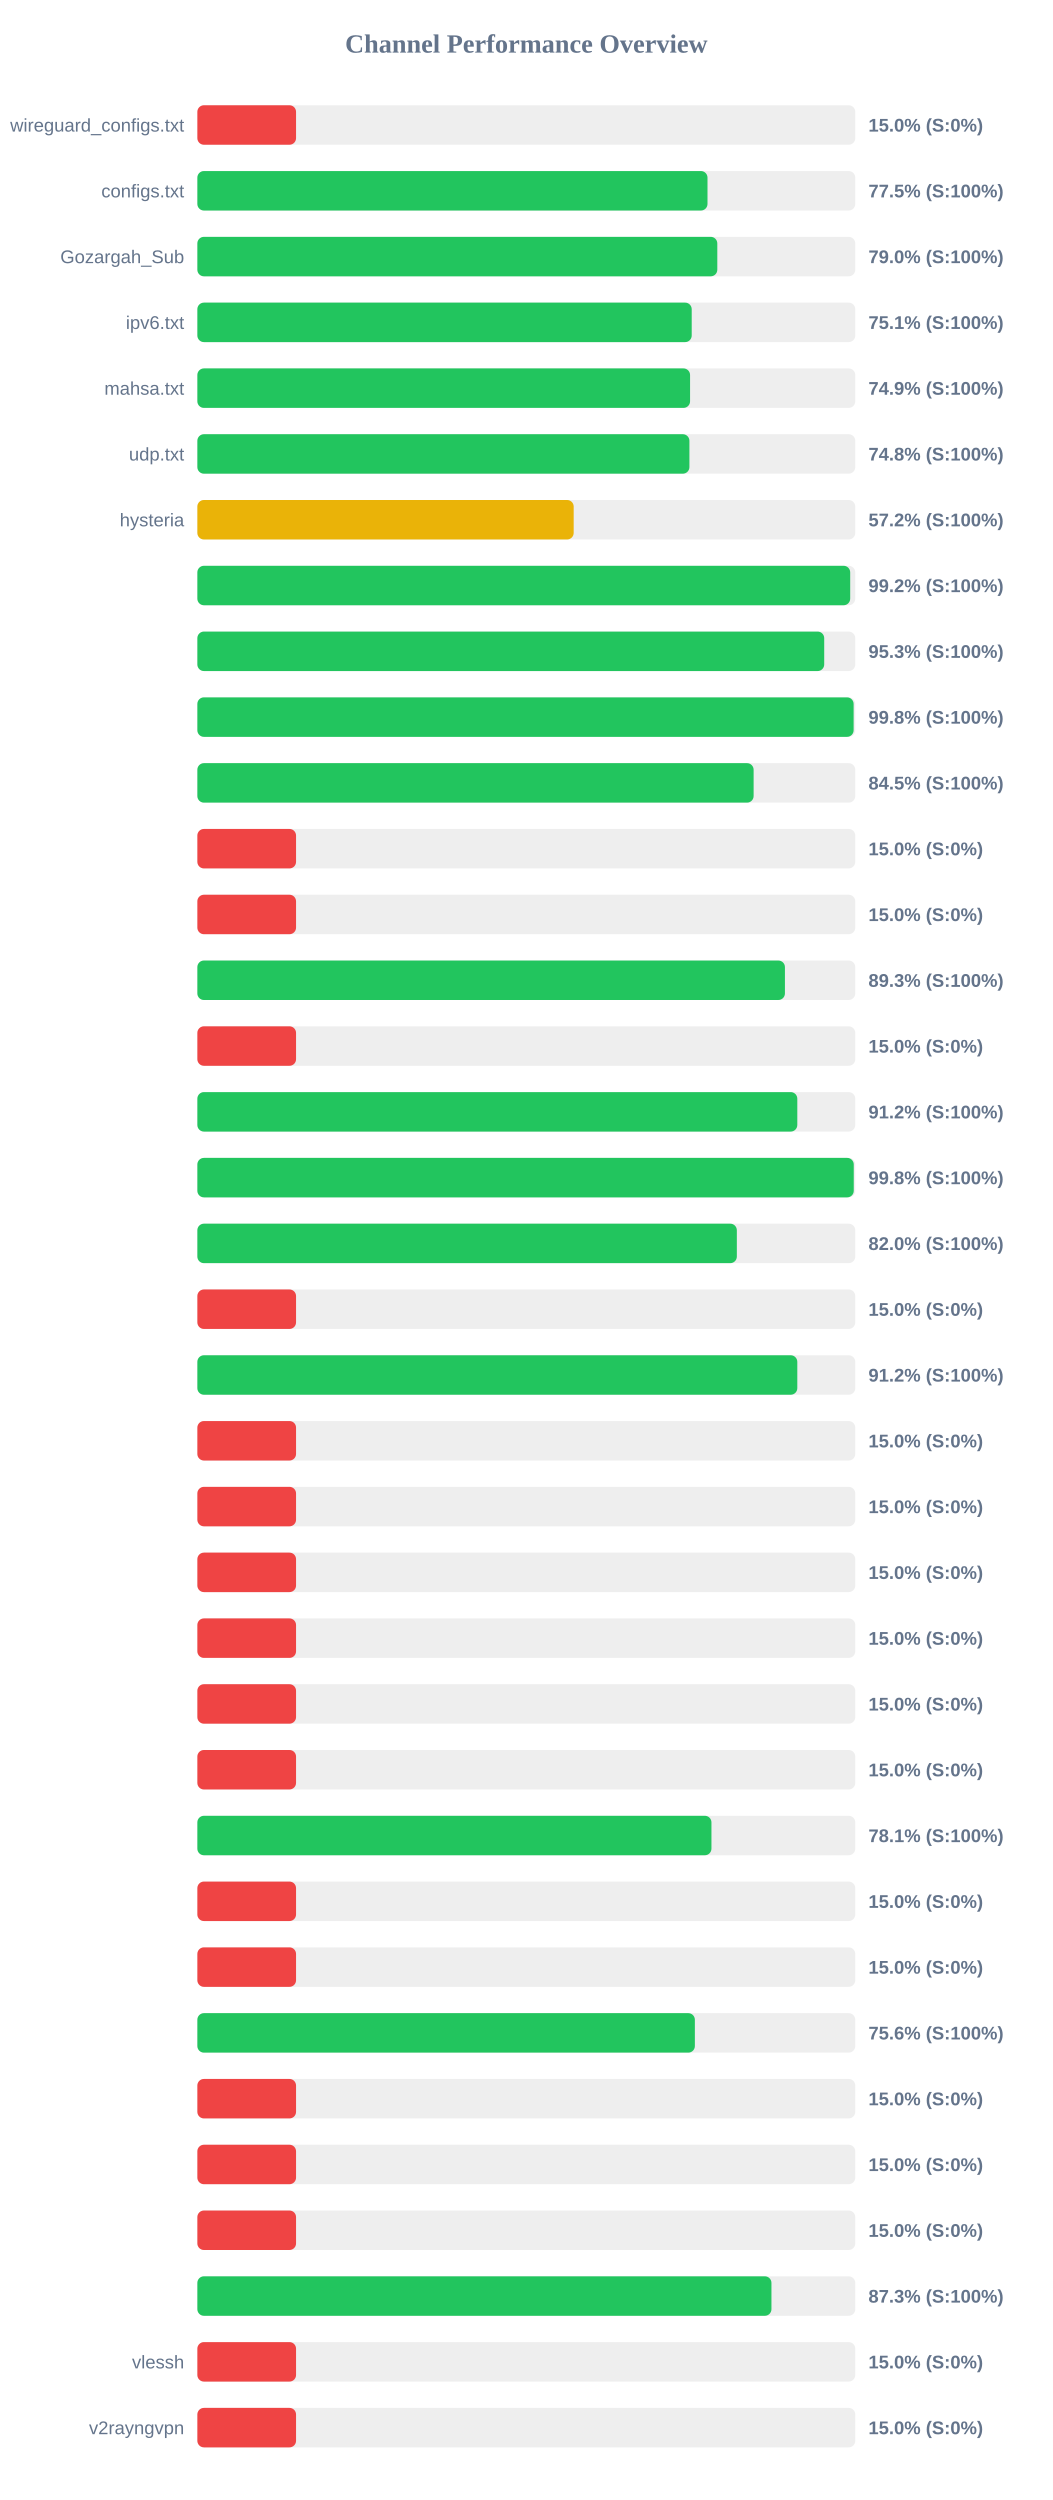
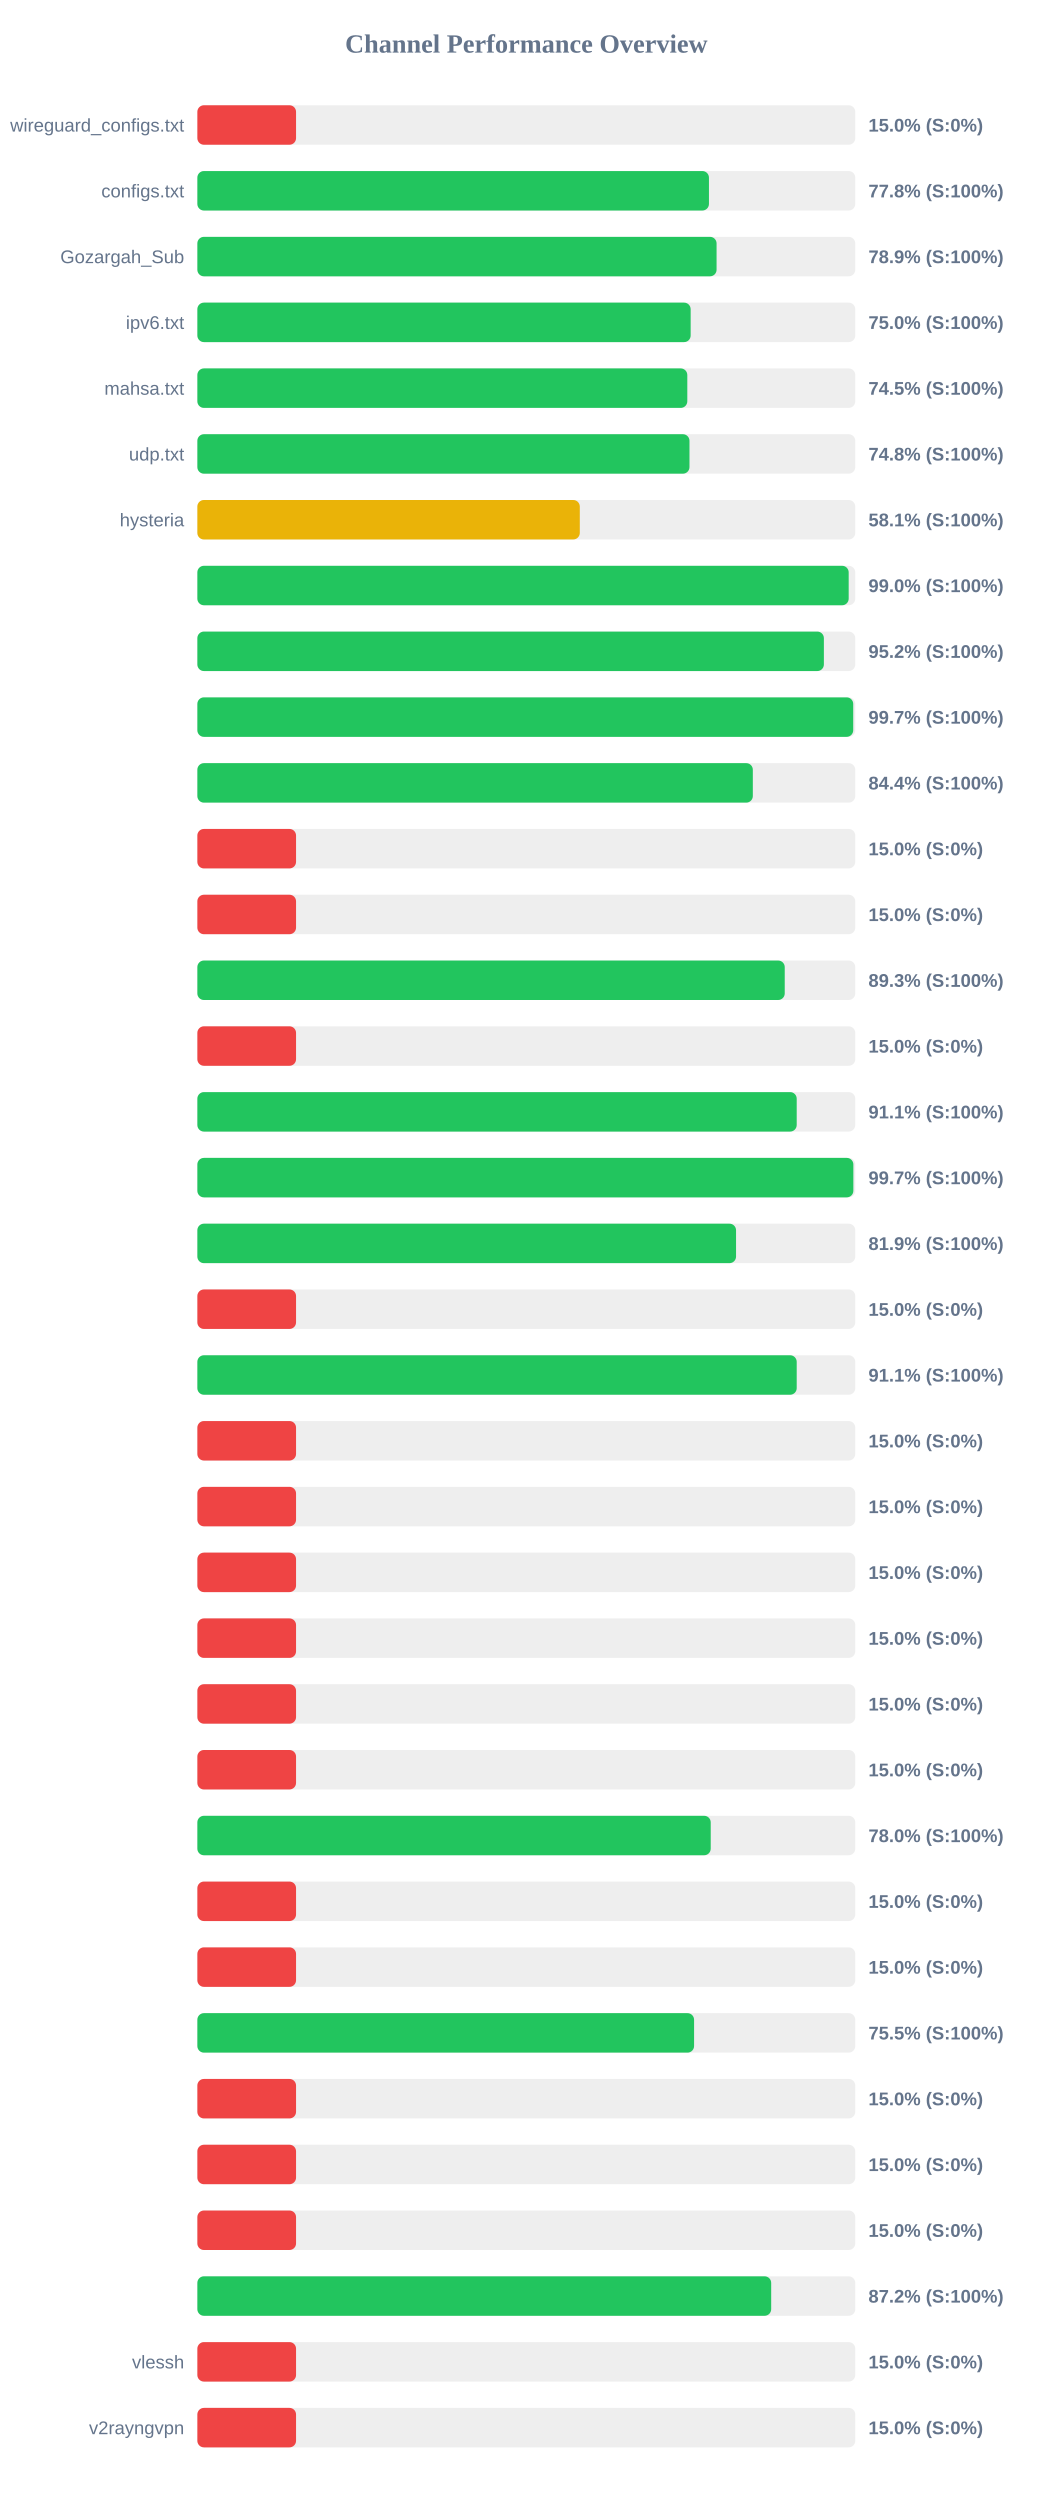
<svg xmlns="http://www.w3.org/2000/svg" width="800" height="1900" version="1.1">
  <style>
        .row { font: 14px Arial; fill: #64748b; }
        .score { font: bold 14px Arial; fill: #64748b; }
    </style>
  <text x="400" y="40" text-anchor="middle" font-size="20px" font-weight="bold" fill="#64748b">Channel Performance Overview</text>
  <rect x="150" y="80" width="500" height="30" fill="#eee" rx="5" />
  <rect x="150" y="80" width="75.0" height="30" fill="#ef4444" rx="5" />
  <text x="140" y="100" text-anchor="end" class="row">wireguard_configs.txt</text>
  <text x="660" y="100" text-anchor="start" class="score">15.0% (S:0%)</text>
  <rect x="150" y="130" width="500" height="30" fill="#eee" rx="5" />
-   <rect x="150" y="130" width="387.7" height="30" fill="#22c55e" rx="5" />
+   <rect x="150" y="130" width="388.8" height="30" fill="#22c55e" rx="5" />
  <text x="140" y="150" text-anchor="end" class="row">configs.txt</text>
-   <text x="660" y="150" text-anchor="start" class="score">77.5% (S:100%)</text>
+   <text x="660" y="150" text-anchor="start" class="score">77.8% (S:100%)</text>
  <rect x="150" y="180" width="500" height="30" fill="#eee" rx="5" />
-   <rect x="150" y="180" width="395.15" height="30" fill="#22c55e" rx="5" />
+   <rect x="150" y="180" width="394.6" height="30" fill="#22c55e" rx="5" />
  <text x="140" y="200" text-anchor="end" class="row">Gozargah_Sub</text>
-   <text x="660" y="200" text-anchor="start" class="score">79.0% (S:100%)</text>
+   <text x="660" y="200" text-anchor="start" class="score">78.9% (S:100%)</text>
  <rect x="150" y="230" width="500" height="30" fill="#eee" rx="5" />
-   <rect x="150" y="230" width="375.7" height="30" fill="#22c55e" rx="5" />
+   <rect x="150" y="230" width="374.9" height="30" fill="#22c55e" rx="5" />
  <text x="140" y="250" text-anchor="end" class="row">ipv6.txt</text>
-   <text x="660" y="250" text-anchor="start" class="score">75.1% (S:100%)</text>
+   <text x="660" y="250" text-anchor="start" class="score">75.0% (S:100%)</text>
  <rect x="150" y="280" width="500" height="30" fill="#eee" rx="5" />
-   <rect x="150" y="280" width="374.45" height="30" fill="#22c55e" rx="5" />
+   <rect x="150" y="280" width="372.35" height="30" fill="#22c55e" rx="5" />
  <text x="140" y="300" text-anchor="end" class="row">mahsa.txt</text>
-   <text x="660" y="300" text-anchor="start" class="score">74.9% (S:100%)</text>
+   <text x="660" y="300" text-anchor="start" class="score">74.5% (S:100%)</text>
  <rect x="150" y="330" width="500" height="30" fill="#eee" rx="5" />
-   <rect x="150" y="330" width="373.95" height="30" fill="#22c55e" rx="5" />
+   <rect x="150" y="330" width="374.0" height="30" fill="#22c55e" rx="5" />
  <text x="140" y="350" text-anchor="end" class="row">udp.txt</text>
  <text x="660" y="350" text-anchor="start" class="score">74.8% (S:100%)</text>
  <rect x="150" y="380" width="500" height="30" fill="#eee" rx="5" />
-   <rect x="150" y="380" width="286.0" height="30" fill="#eab308" rx="5" />
+   <rect x="150" y="380" width="290.65" height="30" fill="#eab308" rx="5" />
  <text x="140" y="400" text-anchor="end" class="row">hysteria</text>
-   <text x="660" y="400" text-anchor="start" class="score">57.2% (S:100%)</text>
+   <text x="660" y="400" text-anchor="start" class="score">58.1% (S:100%)</text>
  <rect x="150" y="430" width="500" height="30" fill="#eee" rx="5" />
-   <rect x="150" y="430" width="496.15" height="30" fill="#22c55e" rx="5" />
+   <rect x="150" y="430" width="495.0" height="30" fill="#22c55e" rx="5" />
  <text x="140" y="450" text-anchor="end" class="row" />
-   <text x="660" y="450" text-anchor="start" class="score">99.2% (S:100%)</text>
+   <text x="660" y="450" text-anchor="start" class="score">99.0% (S:100%)</text>
  <rect x="150" y="480" width="500" height="30" fill="#eee" rx="5" />
-   <rect x="150" y="480" width="476.4" height="30" fill="#22c55e" rx="5" />
+   <rect x="150" y="480" width="476.15" height="30" fill="#22c55e" rx="5" />
  <text x="140" y="500" text-anchor="end" class="row" />
-   <text x="660" y="500" text-anchor="start" class="score">95.3% (S:100%)</text>
+   <text x="660" y="500" text-anchor="start" class="score">95.2% (S:100%)</text>
  <rect x="150" y="530" width="500" height="30" fill="#eee" rx="5" />
-   <rect x="150" y="530" width="498.75" height="30" fill="#22c55e" rx="5" />
+   <rect x="150" y="530" width="498.45" height="30" fill="#22c55e" rx="5" />
  <text x="140" y="550" text-anchor="end" class="row" />
-   <text x="660" y="550" text-anchor="start" class="score">99.8% (S:100%)</text>
+   <text x="660" y="550" text-anchor="start" class="score">99.7% (S:100%)</text>
  <rect x="150" y="580" width="500" height="30" fill="#eee" rx="5" />
-   <rect x="150" y="580" width="422.75" height="30" fill="#22c55e" rx="5" />
+   <rect x="150" y="580" width="422.15" height="30" fill="#22c55e" rx="5" />
  <text x="140" y="600" text-anchor="end" class="row" />
-   <text x="660" y="600" text-anchor="start" class="score">84.5% (S:100%)</text>
+   <text x="660" y="600" text-anchor="start" class="score">84.4% (S:100%)</text>
  <rect x="150" y="630" width="500" height="30" fill="#eee" rx="5" />
  <rect x="150" y="630" width="75.0" height="30" fill="#ef4444" rx="5" />
  <text x="140" y="650" text-anchor="end" class="row" />
  <text x="660" y="650" text-anchor="start" class="score">15.0% (S:0%)</text>
  <rect x="150" y="680" width="500" height="30" fill="#eee" rx="5" />
  <rect x="150" y="680" width="75.0" height="30" fill="#ef4444" rx="5" />
  <text x="140" y="700" text-anchor="end" class="row" />
  <text x="660" y="700" text-anchor="start" class="score">15.0% (S:0%)</text>
  <rect x="150" y="730" width="500" height="30" fill="#eee" rx="5" />
-   <rect x="150" y="730" width="446.55" height="30" fill="#22c55e" rx="5" />
+   <rect x="150" y="730" width="446.4" height="30" fill="#22c55e" rx="5" />
  <text x="140" y="750" text-anchor="end" class="row" />
  <text x="660" y="750" text-anchor="start" class="score">89.3% (S:100%)</text>
  <rect x="150" y="780" width="500" height="30" fill="#eee" rx="5" />
  <rect x="150" y="780" width="75.0" height="30" fill="#ef4444" rx="5" />
  <text x="140" y="800" text-anchor="end" class="row" />
  <text x="660" y="800" text-anchor="start" class="score">15.0% (S:0%)</text>
  <rect x="150" y="830" width="500" height="30" fill="#eee" rx="5" />
-   <rect x="150" y="830" width="455.95" height="30" fill="#22c55e" rx="5" />
+   <rect x="150" y="830" width="455.5" height="30" fill="#22c55e" rx="5" />
  <text x="140" y="850" text-anchor="end" class="row" />
-   <text x="660" y="850" text-anchor="start" class="score">91.2% (S:100%)</text>
+   <text x="660" y="850" text-anchor="start" class="score">91.1% (S:100%)</text>
  <rect x="150" y="880" width="500" height="30" fill="#eee" rx="5" />
-   <rect x="150" y="880" width="498.85" height="30" fill="#22c55e" rx="5" />
+   <rect x="150" y="880" width="498.55" height="30" fill="#22c55e" rx="5" />
  <text x="140" y="900" text-anchor="end" class="row" />
-   <text x="660" y="900" text-anchor="start" class="score">99.8% (S:100%)</text>
+   <text x="660" y="900" text-anchor="start" class="score">99.7% (S:100%)</text>
  <rect x="150" y="930" width="500" height="30" fill="#eee" rx="5" />
-   <rect x="150" y="930" width="410.0" height="30" fill="#22c55e" rx="5" />
+   <rect x="150" y="930" width="409.4" height="30" fill="#22c55e" rx="5" />
  <text x="140" y="950" text-anchor="end" class="row" />
-   <text x="660" y="950" text-anchor="start" class="score">82.0% (S:100%)</text>
+   <text x="660" y="950" text-anchor="start" class="score">81.9% (S:100%)</text>
  <rect x="150" y="980" width="500" height="30" fill="#eee" rx="5" />
  <rect x="150" y="980" width="75.0" height="30" fill="#ef4444" rx="5" />
  <text x="140" y="1000" text-anchor="end" class="row" />
  <text x="660" y="1000" text-anchor="start" class="score">15.0% (S:0%)</text>
  <rect x="150" y="1030" width="500" height="30" fill="#eee" rx="5" />
-   <rect x="150" y="1030" width="455.95" height="30" fill="#22c55e" rx="5" />
+   <rect x="150" y="1030" width="455.5" height="30" fill="#22c55e" rx="5" />
  <text x="140" y="1050" text-anchor="end" class="row" />
-   <text x="660" y="1050" text-anchor="start" class="score">91.2% (S:100%)</text>
+   <text x="660" y="1050" text-anchor="start" class="score">91.1% (S:100%)</text>
  <rect x="150" y="1080" width="500" height="30" fill="#eee" rx="5" />
  <rect x="150" y="1080" width="75.0" height="30" fill="#ef4444" rx="5" />
  <text x="140" y="1100" text-anchor="end" class="row" />
  <text x="660" y="1100" text-anchor="start" class="score">15.0% (S:0%)</text>
  <rect x="150" y="1130" width="500" height="30" fill="#eee" rx="5" />
  <rect x="150" y="1130" width="75.0" height="30" fill="#ef4444" rx="5" />
  <text x="140" y="1150" text-anchor="end" class="row" />
  <text x="660" y="1150" text-anchor="start" class="score">15.0% (S:0%)</text>
  <rect x="150" y="1180" width="500" height="30" fill="#eee" rx="5" />
  <rect x="150" y="1180" width="75.0" height="30" fill="#ef4444" rx="5" />
  <text x="140" y="1200" text-anchor="end" class="row" />
  <text x="660" y="1200" text-anchor="start" class="score">15.0% (S:0%)</text>
  <rect x="150" y="1230" width="500" height="30" fill="#eee" rx="5" />
  <rect x="150" y="1230" width="75.0" height="30" fill="#ef4444" rx="5" />
  <text x="140" y="1250" text-anchor="end" class="row" />
  <text x="660" y="1250" text-anchor="start" class="score">15.0% (S:0%)</text>
  <rect x="150" y="1280" width="500" height="30" fill="#eee" rx="5" />
  <rect x="150" y="1280" width="75.0" height="30" fill="#ef4444" rx="5" />
  <text x="140" y="1300" text-anchor="end" class="row" />
  <text x="660" y="1300" text-anchor="start" class="score">15.0% (S:0%)</text>
  <rect x="150" y="1330" width="500" height="30" fill="#eee" rx="5" />
  <rect x="150" y="1330" width="75.0" height="30" fill="#ef4444" rx="5" />
  <text x="140" y="1350" text-anchor="end" class="row" />
  <text x="660" y="1350" text-anchor="start" class="score">15.0% (S:0%)</text>
  <rect x="150" y="1380" width="500" height="30" fill="#eee" rx="5" />
-   <rect x="150" y="1380" width="390.7" height="30" fill="#22c55e" rx="5" />
+   <rect x="150" y="1380" width="390.15" height="30" fill="#22c55e" rx="5" />
  <text x="140" y="1400" text-anchor="end" class="row" />
-   <text x="660" y="1400" text-anchor="start" class="score">78.1% (S:100%)</text>
+   <text x="660" y="1400" text-anchor="start" class="score">78.0% (S:100%)</text>
  <rect x="150" y="1430" width="500" height="30" fill="#eee" rx="5" />
  <rect x="150" y="1430" width="75.0" height="30" fill="#ef4444" rx="5" />
  <text x="140" y="1450" text-anchor="end" class="row" />
  <text x="660" y="1450" text-anchor="start" class="score">15.0% (S:0%)</text>
  <rect x="150" y="1480" width="500" height="30" fill="#eee" rx="5" />
  <rect x="150" y="1480" width="75.0" height="30" fill="#ef4444" rx="5" />
  <text x="140" y="1500" text-anchor="end" class="row" />
  <text x="660" y="1500" text-anchor="start" class="score">15.0% (S:0%)</text>
  <rect x="150" y="1530" width="500" height="30" fill="#eee" rx="5" />
-   <rect x="150" y="1530" width="378.1" height="30" fill="#22c55e" rx="5" />
+   <rect x="150" y="1530" width="377.5" height="30" fill="#22c55e" rx="5" />
  <text x="140" y="1550" text-anchor="end" class="row" />
-   <text x="660" y="1550" text-anchor="start" class="score">75.6% (S:100%)</text>
+   <text x="660" y="1550" text-anchor="start" class="score">75.5% (S:100%)</text>
  <rect x="150" y="1580" width="500" height="30" fill="#eee" rx="5" />
  <rect x="150" y="1580" width="75.0" height="30" fill="#ef4444" rx="5" />
  <text x="140" y="1600" text-anchor="end" class="row" />
  <text x="660" y="1600" text-anchor="start" class="score">15.0% (S:0%)</text>
  <rect x="150" y="1630" width="500" height="30" fill="#eee" rx="5" />
  <rect x="150" y="1630" width="75.0" height="30" fill="#ef4444" rx="5" />
  <text x="140" y="1650" text-anchor="end" class="row" />
  <text x="660" y="1650" text-anchor="start" class="score">15.0% (S:0%)</text>
  <rect x="150" y="1680" width="500" height="30" fill="#eee" rx="5" />
  <rect x="150" y="1680" width="75.0" height="30" fill="#ef4444" rx="5" />
  <text x="140" y="1700" text-anchor="end" class="row" />
  <text x="660" y="1700" text-anchor="start" class="score">15.0% (S:0%)</text>
  <rect x="150" y="1730" width="500" height="30" fill="#eee" rx="5" />
-   <rect x="150" y="1730" width="436.3" height="30" fill="#22c55e" rx="5" />
+   <rect x="150" y="1730" width="436.1" height="30" fill="#22c55e" rx="5" />
  <text x="140" y="1750" text-anchor="end" class="row" />
-   <text x="660" y="1750" text-anchor="start" class="score">87.3% (S:100%)</text>
+   <text x="660" y="1750" text-anchor="start" class="score">87.2% (S:100%)</text>
  <rect x="150" y="1780" width="500" height="30" fill="#eee" rx="5" />
  <rect x="150" y="1780" width="75.0" height="30" fill="#ef4444" rx="5" />
  <text x="140" y="1800" text-anchor="end" class="row">vlessh</text>
  <text x="660" y="1800" text-anchor="start" class="score">15.0% (S:0%)</text>
  <rect x="150" y="1830" width="500" height="30" fill="#eee" rx="5" />
  <rect x="150" y="1830" width="75.0" height="30" fill="#ef4444" rx="5" />
  <text x="140" y="1850" text-anchor="end" class="row">v2rayngvpn</text>
  <text x="660" y="1850" text-anchor="start" class="score">15.0% (S:0%)</text>
</svg>
